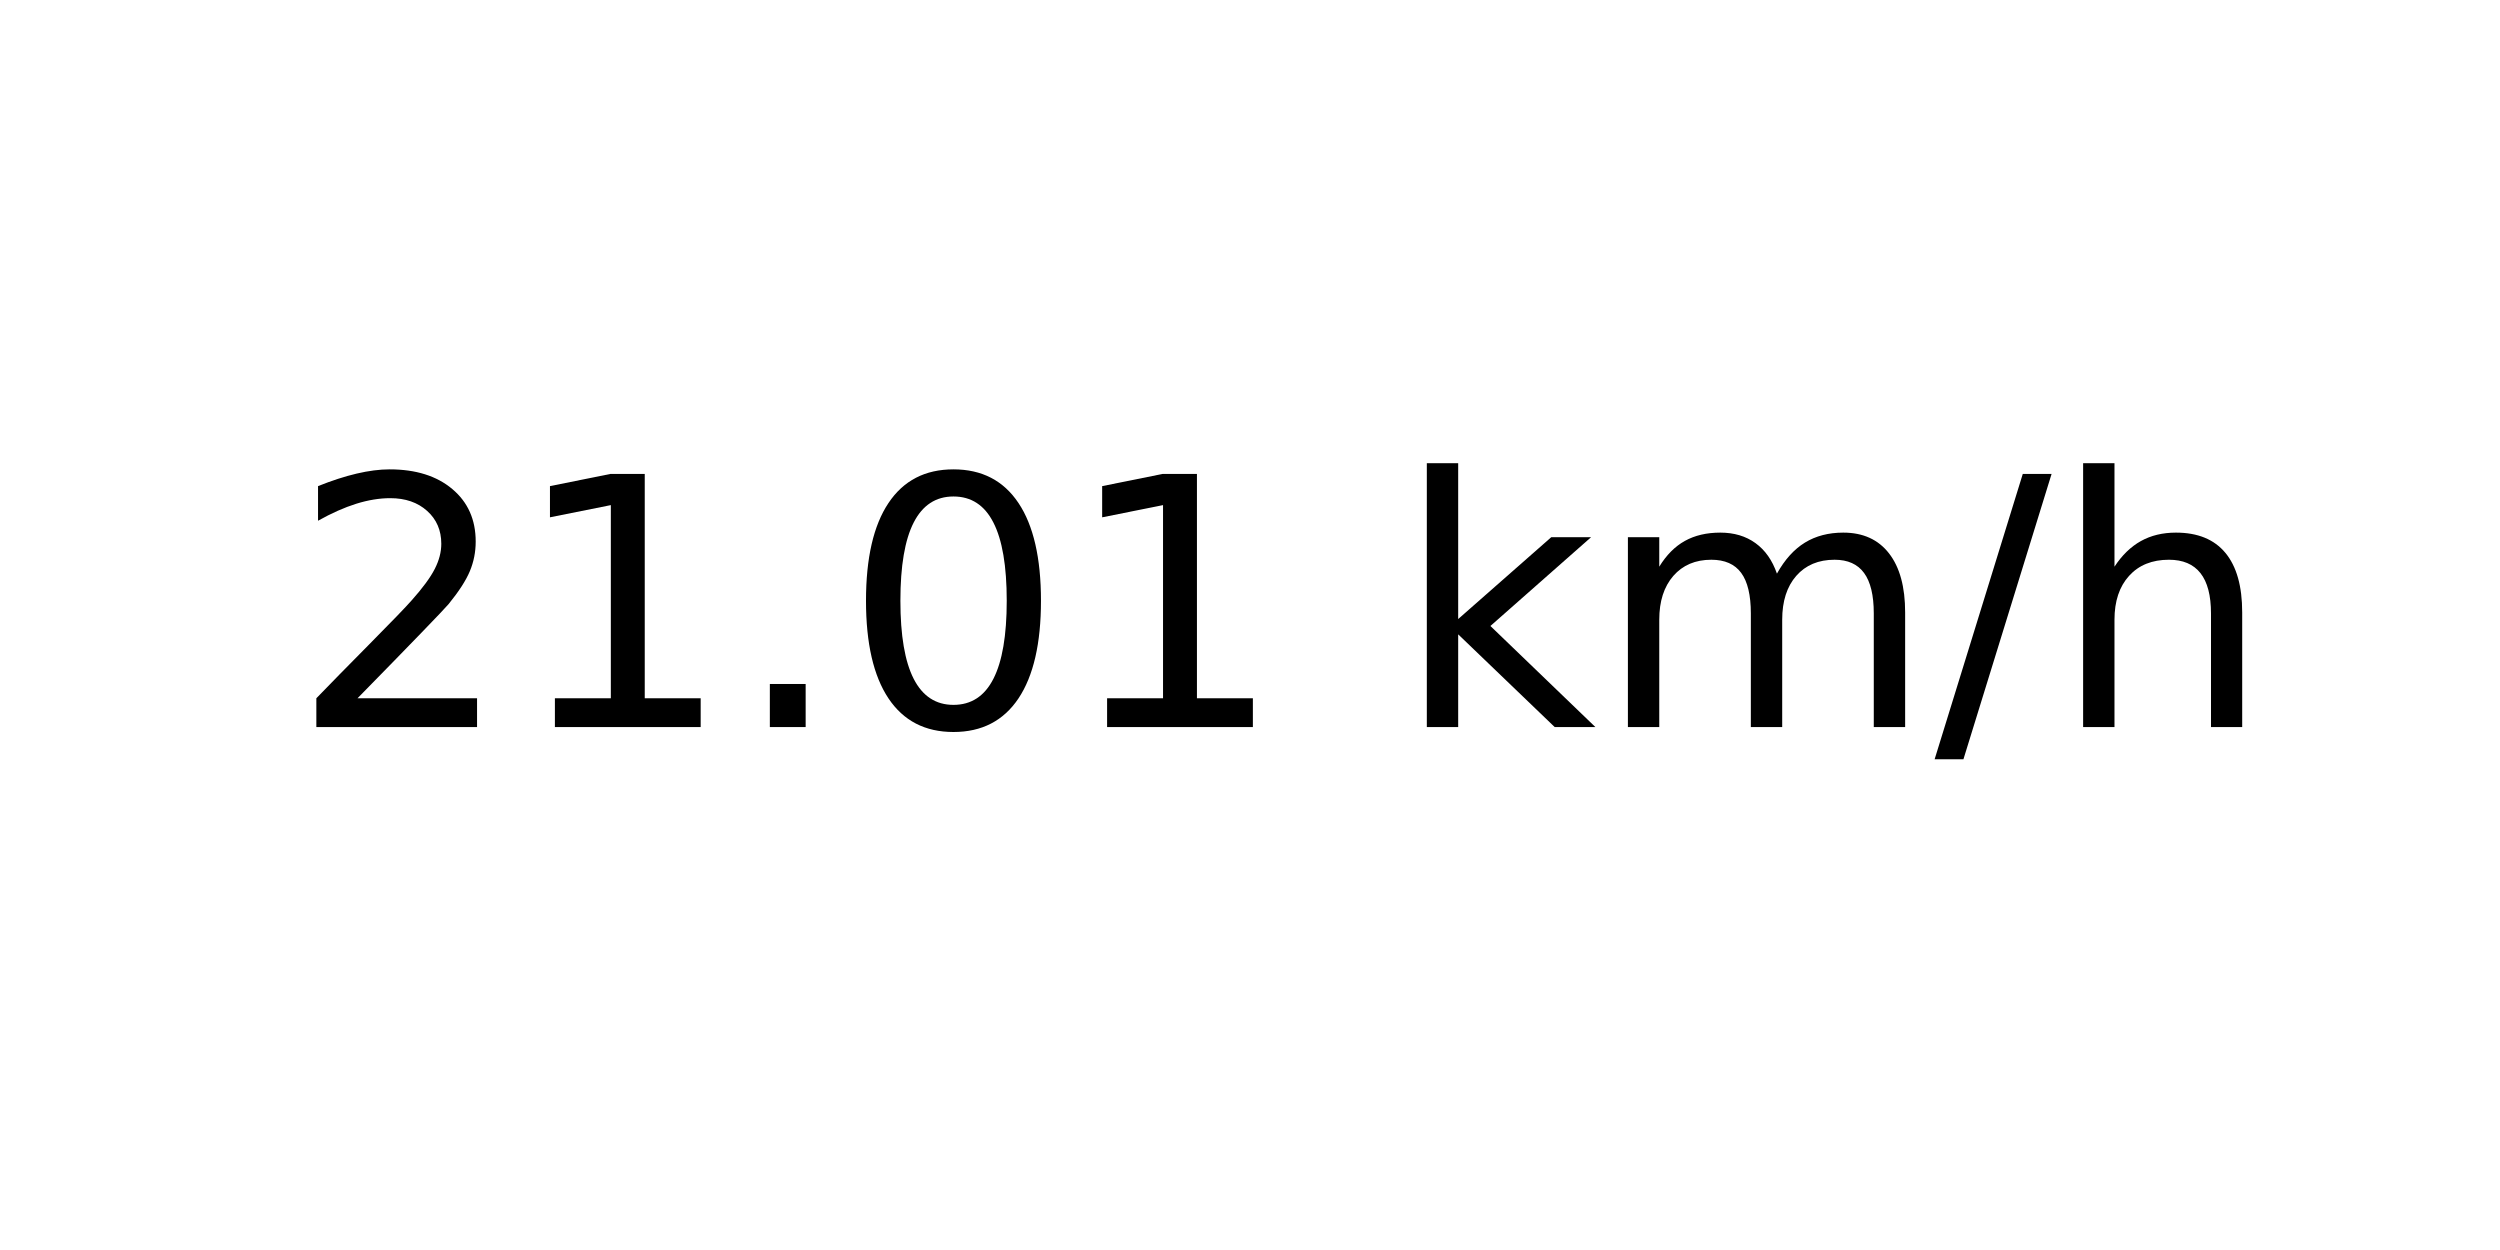
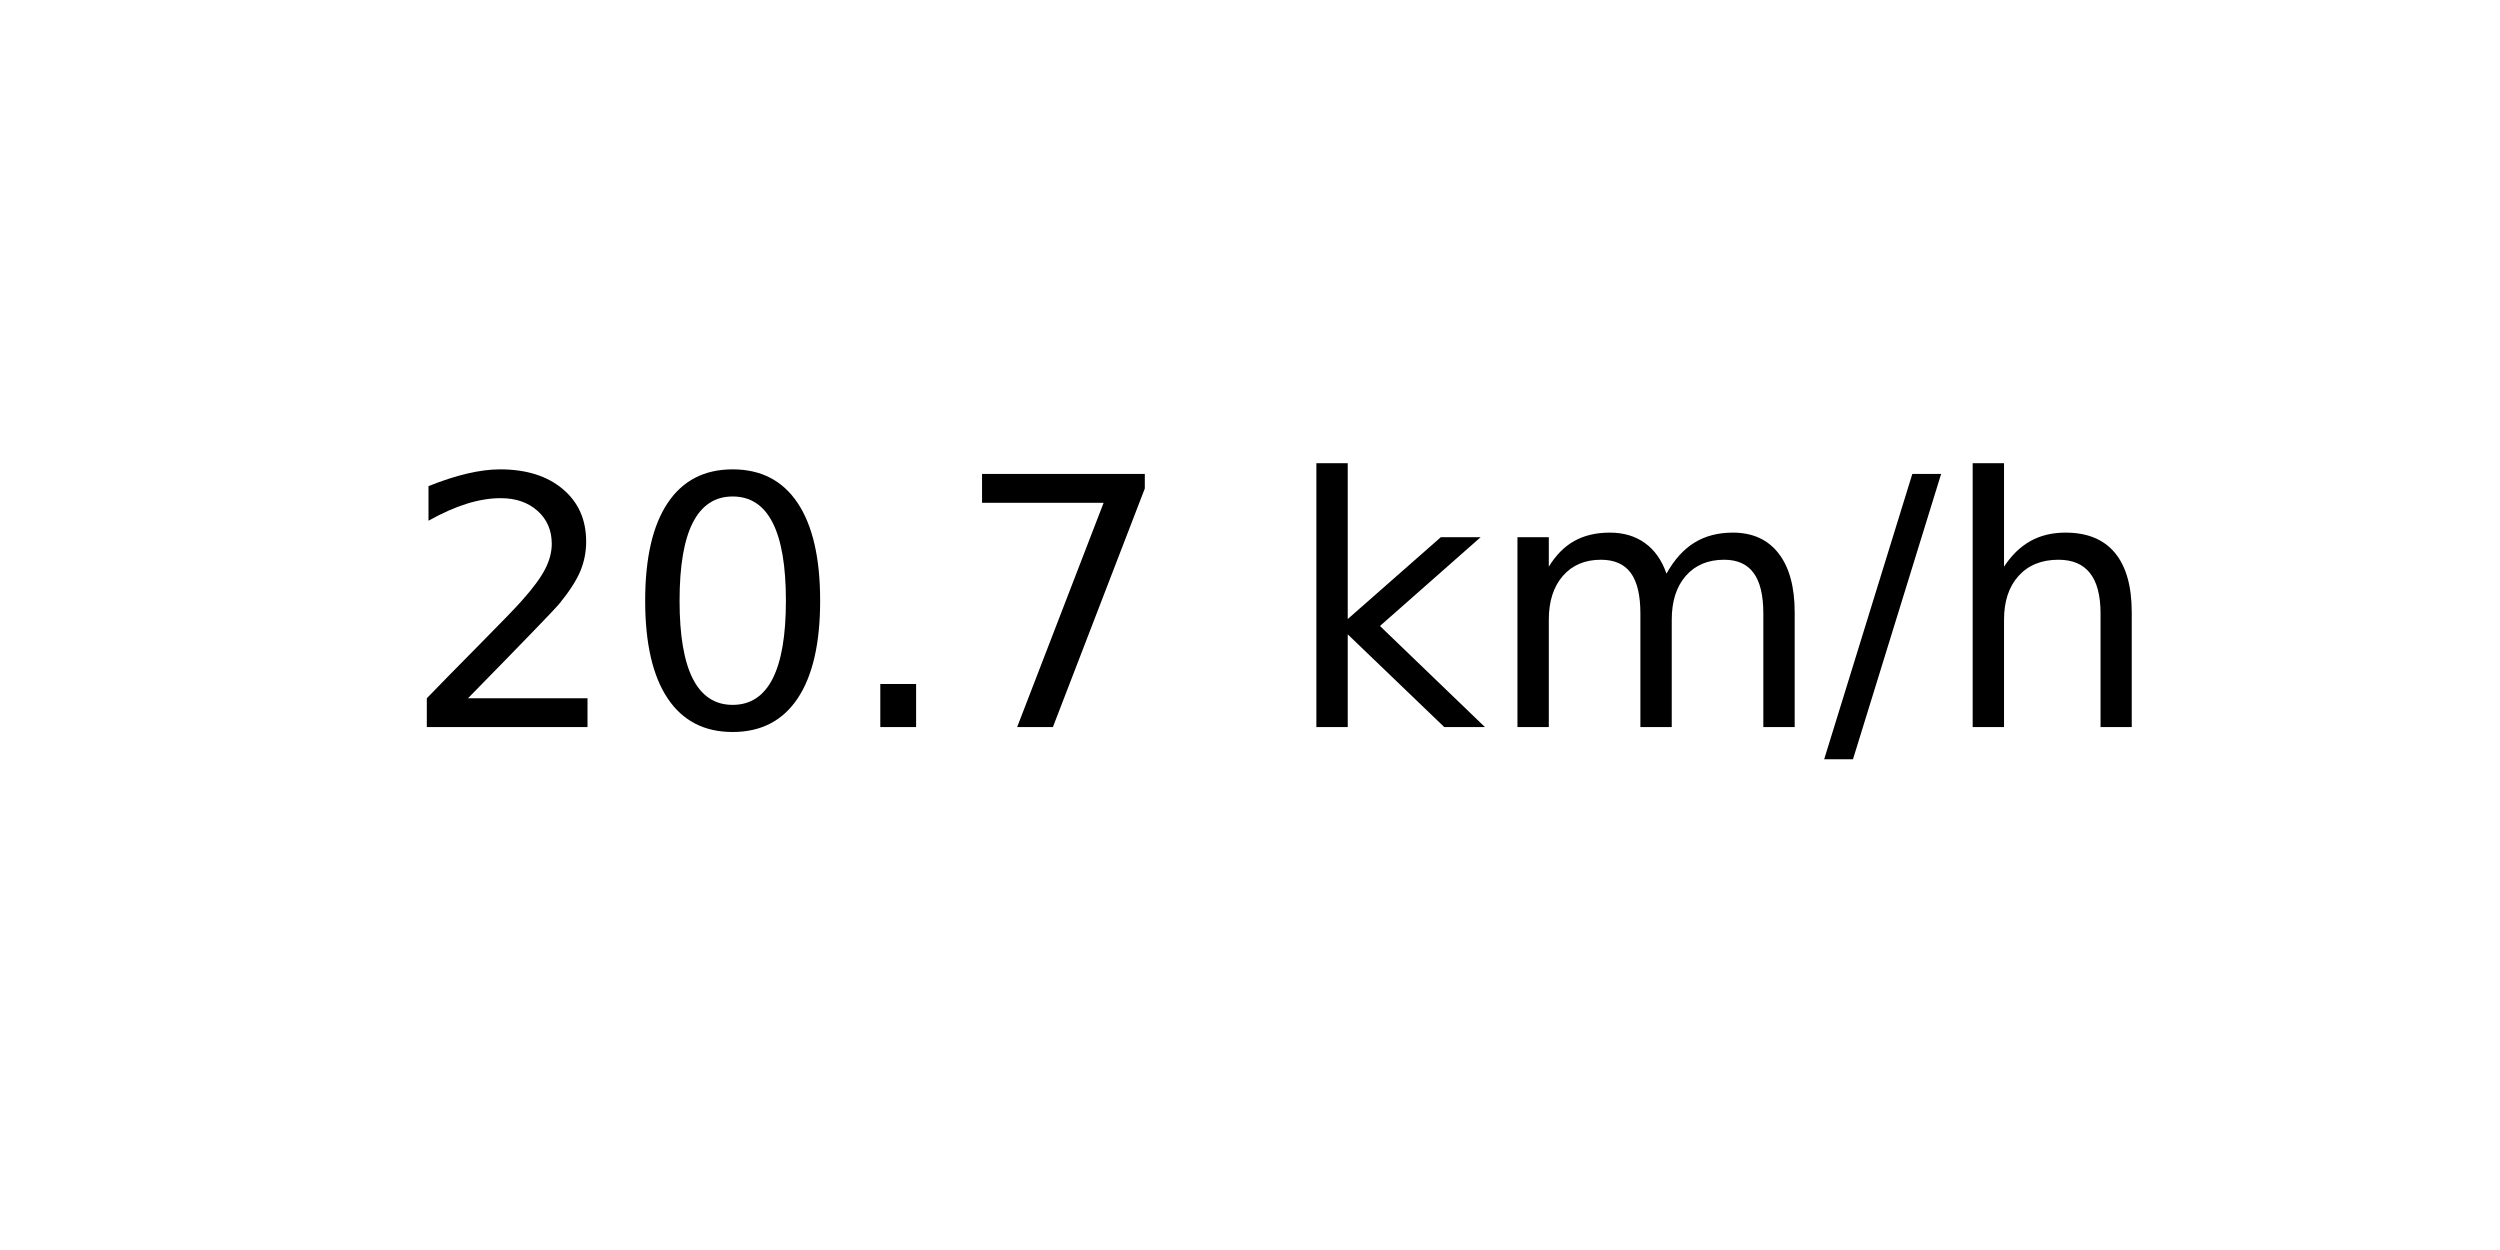
<svg xmlns="http://www.w3.org/2000/svg" xmlns:xlink="http://www.w3.org/1999/xlink" width="72pt" height="36pt" viewBox="0 0 72 36" version="1.1">
  <defs>
    <style type="text/css">*{stroke-linejoin: round; stroke-linecap: butt}</style>
  </defs>
  <g id="figure_1">
    <g id="axes_1">
      <g id="text_1">
-         <g transform="translate(8.378125 20.93937) scale(0.1 -0.1)">
+         <g transform="translate(11.55937 20.93937) scale(0.1 -0.1)">
          <defs>
            <path id="DejaVuSans-32" d="M 1228 531  L 3431 531  L 3431 0  L 469 0  L 469 531  Q 828 903 1448 1529  Q 2069 2156 2228 2338  Q 2531 2678 2651 2914  Q 2772 3150 2772 3378  Q 2772 3750 2511 3984  Q 2250 4219 1831 4219  Q 1534 4219 1204 4116  Q 875 4013 500 3803  L 500 4441  Q 881 4594 1212 4672  Q 1544 4750 1819 4750  Q 2544 4750 2975 4387  Q 3406 4025 3406 3419  Q 3406 3131 3298 2873  Q 3191 2616 2906 2266  Q 2828 2175 2409 1742  Q 1991 1309 1228 531  z " transform="scale(0.015625)" />
-             <path id="DejaVuSans-31" d="M 794 531  L 1825 531  L 1825 4091  L 703 3866  L 703 4441  L 1819 4666  L 2450 4666  L 2450 531  L 3481 531  L 3481 0  L 794 0  L 794 531  z " transform="scale(0.015625)" />
+             <path id="DejaVuSans-30" d="M 2034 4250  Q 1547 4250 1301 3770  Q 1056 3291 1056 2328  Q 1056 1369 1301 889  Q 1547 409 2034 409  Q 2525 409 2770 889  Q 3016 1369 3016 2328  Q 3016 3291 2770 3770  Q 2525 4250 2034 4250  z M 2034 4750  Q 2819 4750 3233 4129  Q 3647 3509 3647 2328  Q 3647 1150 3233 529  Q 2819 -91 2034 -91  Q 1250 -91 836 529  Q 422 1150 422 2328  Q 422 3509 836 4129  Q 1250 4750 2034 4750  z " transform="scale(0.015625)" />
            <path id="DejaVuSans-2e" d="M 684 794  L 1344 794  L 1344 0  L 684 0  L 684 794  z " transform="scale(0.015625)" />
-             <path id="DejaVuSans-30" d="M 2034 4250  Q 1547 4250 1301 3770  Q 1056 3291 1056 2328  Q 1056 1369 1301 889  Q 1547 409 2034 409  Q 2525 409 2770 889  Q 3016 1369 3016 2328  Q 3016 3291 2770 3770  Q 2525 4250 2034 4250  z M 2034 4750  Q 2819 4750 3233 4129  Q 3647 3509 3647 2328  Q 3647 1150 3233 529  Q 2819 -91 2034 -91  Q 1250 -91 836 529  Q 422 1150 422 2328  Q 422 3509 836 4129  Q 1250 4750 2034 4750  z " transform="scale(0.015625)" />
+             <path id="DejaVuSans-37" d="M 525 4666  L 3525 4666  L 3525 4397  L 1831 0  L 1172 0  L 2766 4134  L 525 4134  L 525 4666  z " transform="scale(0.015625)" />
            <path id="DejaVuSans-20" transform="scale(0.015625)" />
            <path id="DejaVuSans-6b" d="M 581 4863  L 1159 4863  L 1159 1991  L 2875 3500  L 3609 3500  L 1753 1863  L 3688 0  L 2938 0  L 1159 1709  L 1159 0  L 581 0  L 581 4863  z " transform="scale(0.015625)" />
            <path id="DejaVuSans-6d" d="M 3328 2828  Q 3544 3216 3844 3400  Q 4144 3584 4550 3584  Q 5097 3584 5394 3201  Q 5691 2819 5691 2113  L 5691 0  L 5113 0  L 5113 2094  Q 5113 2597 4934 2840  Q 4756 3084 4391 3084  Q 3944 3084 3684 2787  Q 3425 2491 3425 1978  L 3425 0  L 2847 0  L 2847 2094  Q 2847 2600 2669 2842  Q 2491 3084 2119 3084  Q 1678 3084 1418 2786  Q 1159 2488 1159 1978  L 1159 0  L 581 0  L 581 3500  L 1159 3500  L 1159 2956  Q 1356 3278 1631 3431  Q 1906 3584 2284 3584  Q 2666 3584 2933 3390  Q 3200 3197 3328 2828  z " transform="scale(0.015625)" />
            <path id="DejaVuSans-2f" d="M 1625 4666  L 2156 4666  L 531 -594  L 0 -594  L 1625 4666  z " transform="scale(0.015625)" />
            <path id="DejaVuSans-68" d="M 3513 2113  L 3513 0  L 2938 0  L 2938 2094  Q 2938 2591 2744 2837  Q 2550 3084 2163 3084  Q 1697 3084 1428 2787  Q 1159 2491 1159 1978  L 1159 0  L 581 0  L 581 4863  L 1159 4863  L 1159 2956  Q 1366 3272 1645 3428  Q 1925 3584 2291 3584  Q 2894 3584 3203 3211  Q 3513 2838 3513 2113  z " transform="scale(0.015625)" />
          </defs>
          <use xlink:href="#DejaVuSans-32" />
-           <use xlink:href="#DejaVuSans-31" x="63.623" />
+           <use xlink:href="#DejaVuSans-30" x="63.623" />
          <use xlink:href="#DejaVuSans-2e" x="127.246" />
-           <use xlink:href="#DejaVuSans-30" x="159.033" />
-           <use xlink:href="#DejaVuSans-31" x="222.656" />
-           <use xlink:href="#DejaVuSans-20" x="286.279" />
-           <use xlink:href="#DejaVuSans-6b" x="318.066" />
-           <use xlink:href="#DejaVuSans-6d" x="375.977" />
-           <use xlink:href="#DejaVuSans-2f" x="473.389" />
-           <use xlink:href="#DejaVuSans-68" x="507.08" />
+           <use xlink:href="#DejaVuSans-37" x="159.033" />
+           <use xlink:href="#DejaVuSans-20" x="222.656" />
+           <use xlink:href="#DejaVuSans-6b" x="254.443" />
+           <use xlink:href="#DejaVuSans-6d" x="312.354" />
+           <use xlink:href="#DejaVuSans-2f" x="409.766" />
+           <use xlink:href="#DejaVuSans-68" x="443.457" />
        </g>
      </g>
    </g>
  </g>
</svg>
